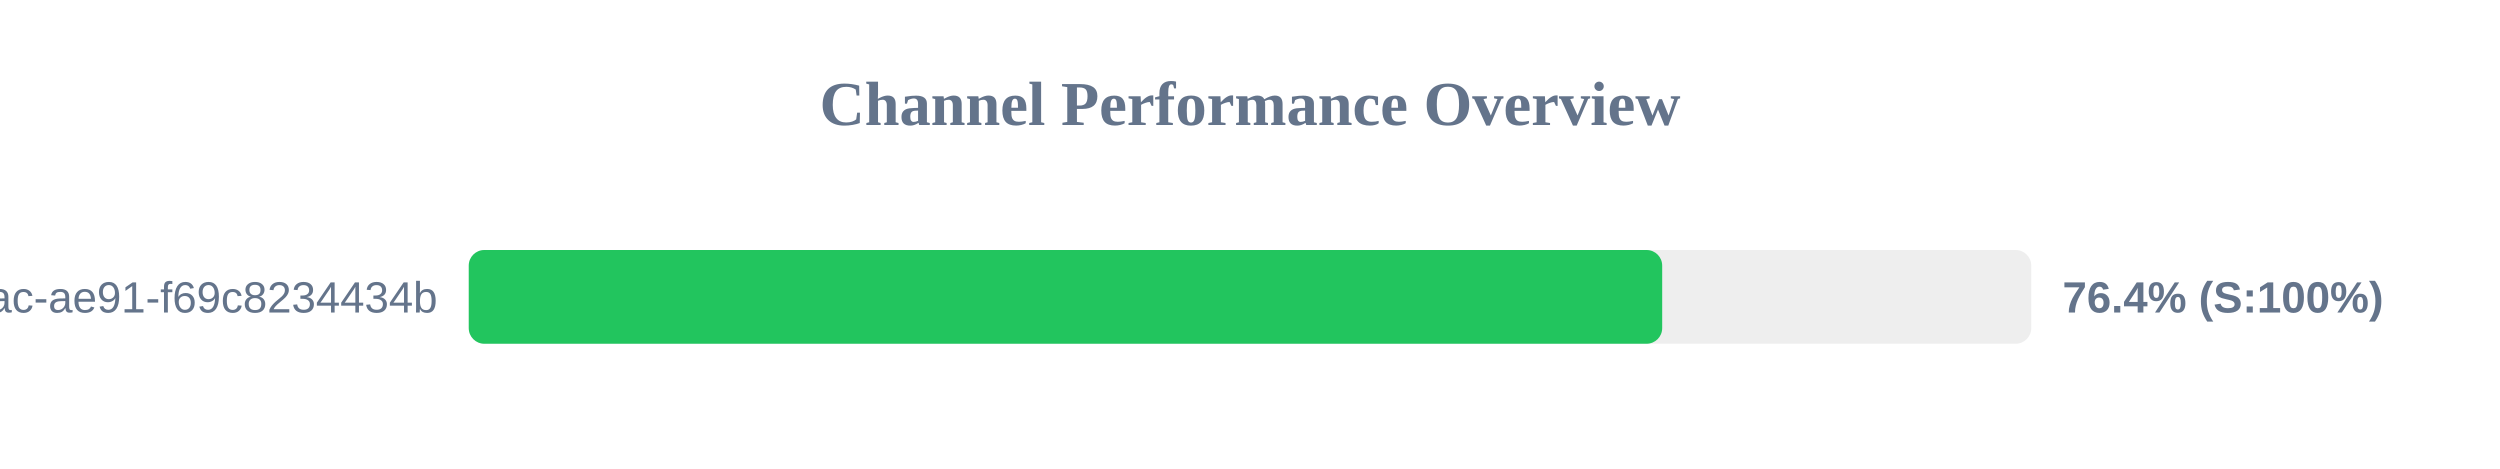
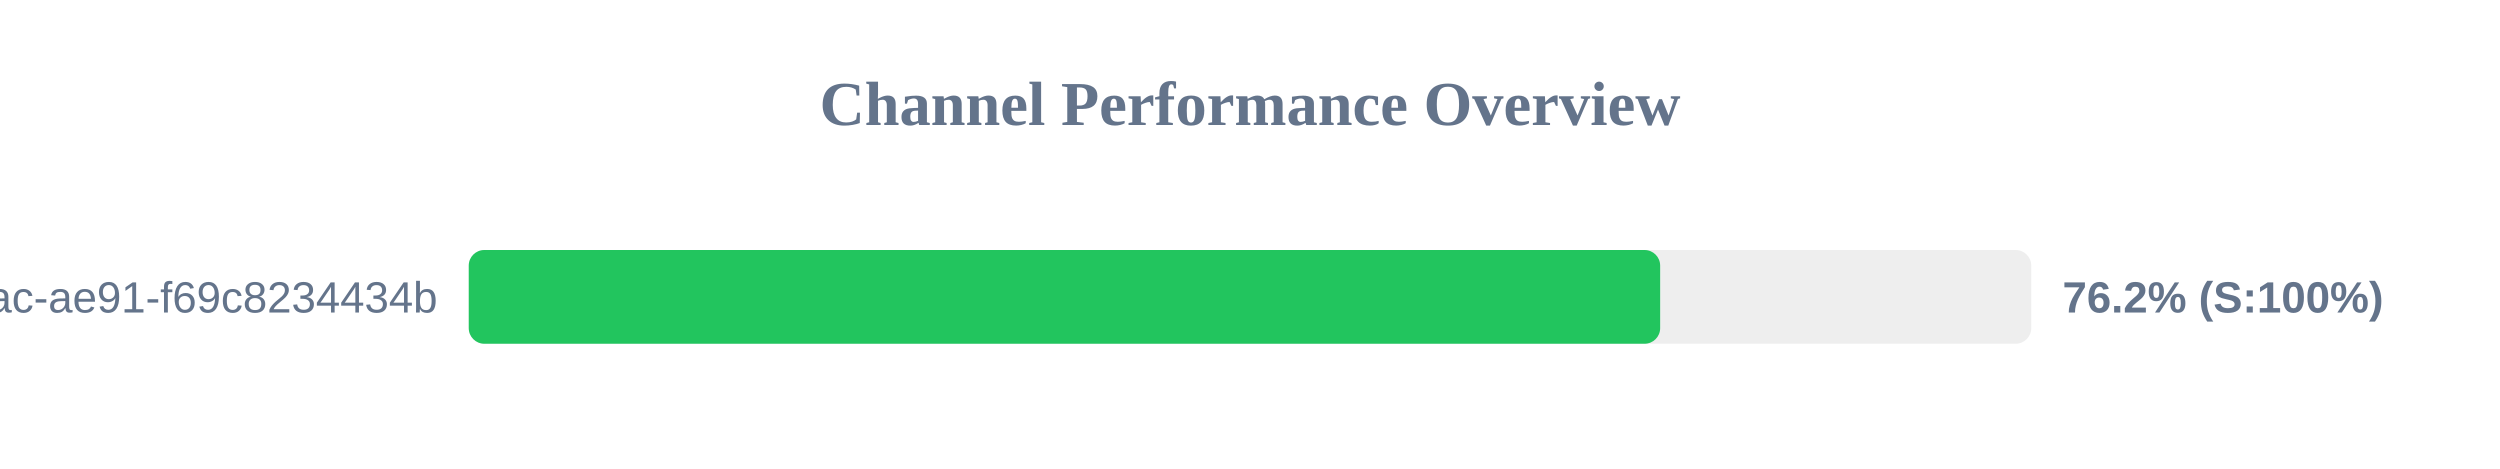
<svg xmlns="http://www.w3.org/2000/svg" width="800" height="150" version="1.1">
  <style>
        .row { font: 14px Arial; fill: #64748b; }
        .score { font: bold 14px Arial; fill: #64748b; }
    </style>
  <text x="400" y="40" text-anchor="middle" font-size="20px" font-weight="bold" fill="#64748b">Channel Performance Overview</text>
  <rect x="150" y="80" width="500" height="30" fill="#eee" rx="5" />
-   <rect x="150" y="80" width="381.9" height="30" fill="#22c55e" rx="5" />
+   <rect x="150" y="80" width="381.25" height="30" fill="#22c55e" rx="5" />
  <text x="140" y="100" text-anchor="end" class="row">?uuid=942b9cb8-92fa-46ac-ae91-f69c8234434b</text>
-   <text x="660" y="100" text-anchor="start" class="score">76.4% (S:100%)</text>
+   <text x="660" y="100" text-anchor="start" class="score">76.2% (S:100%)</text>
</svg>
